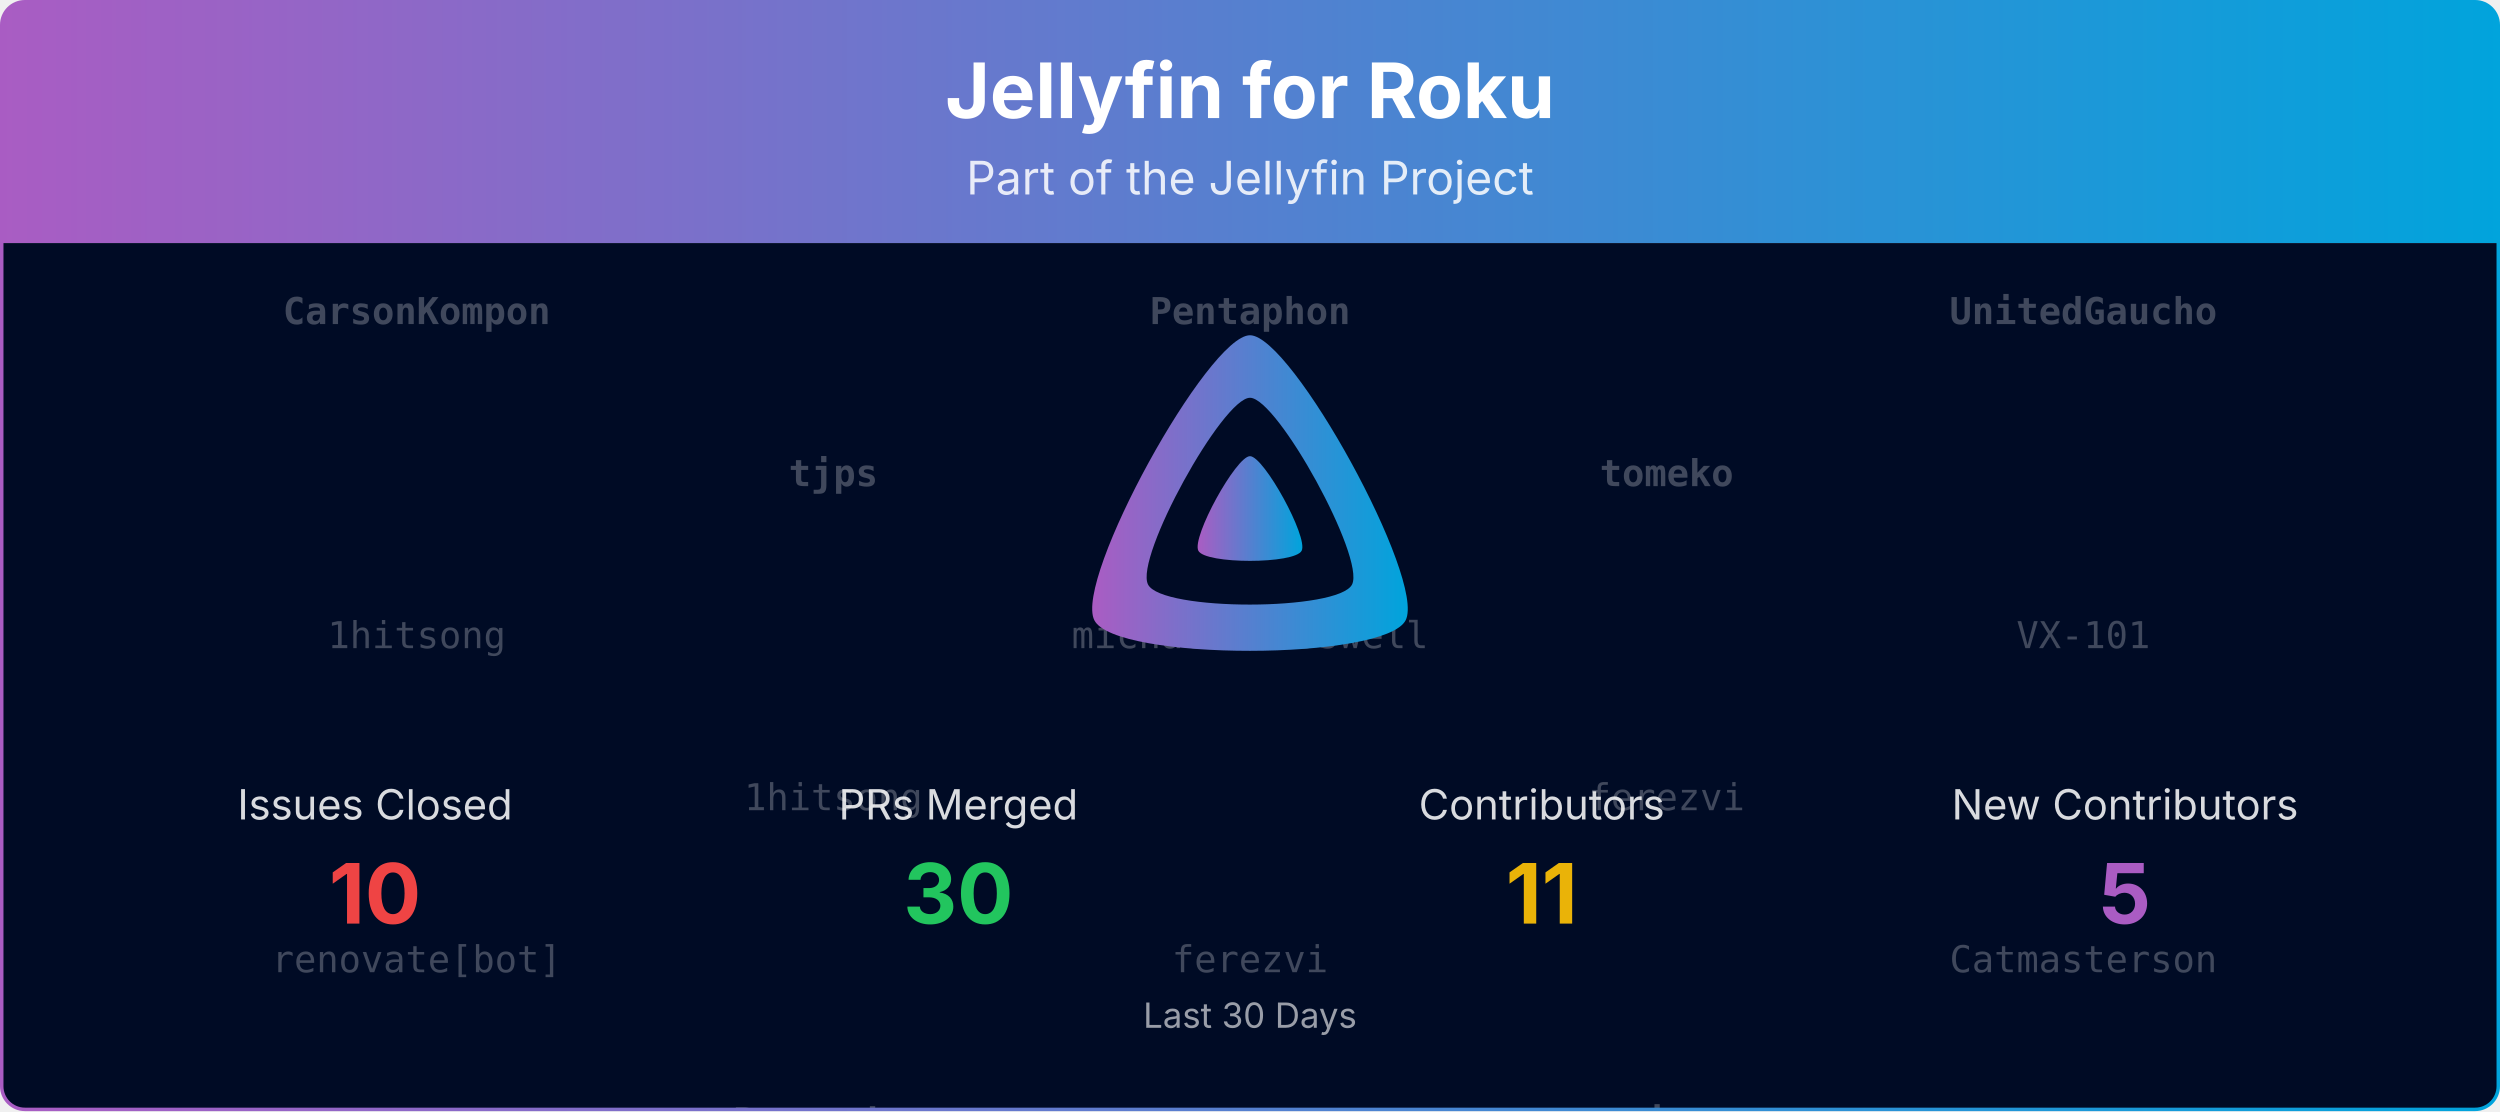
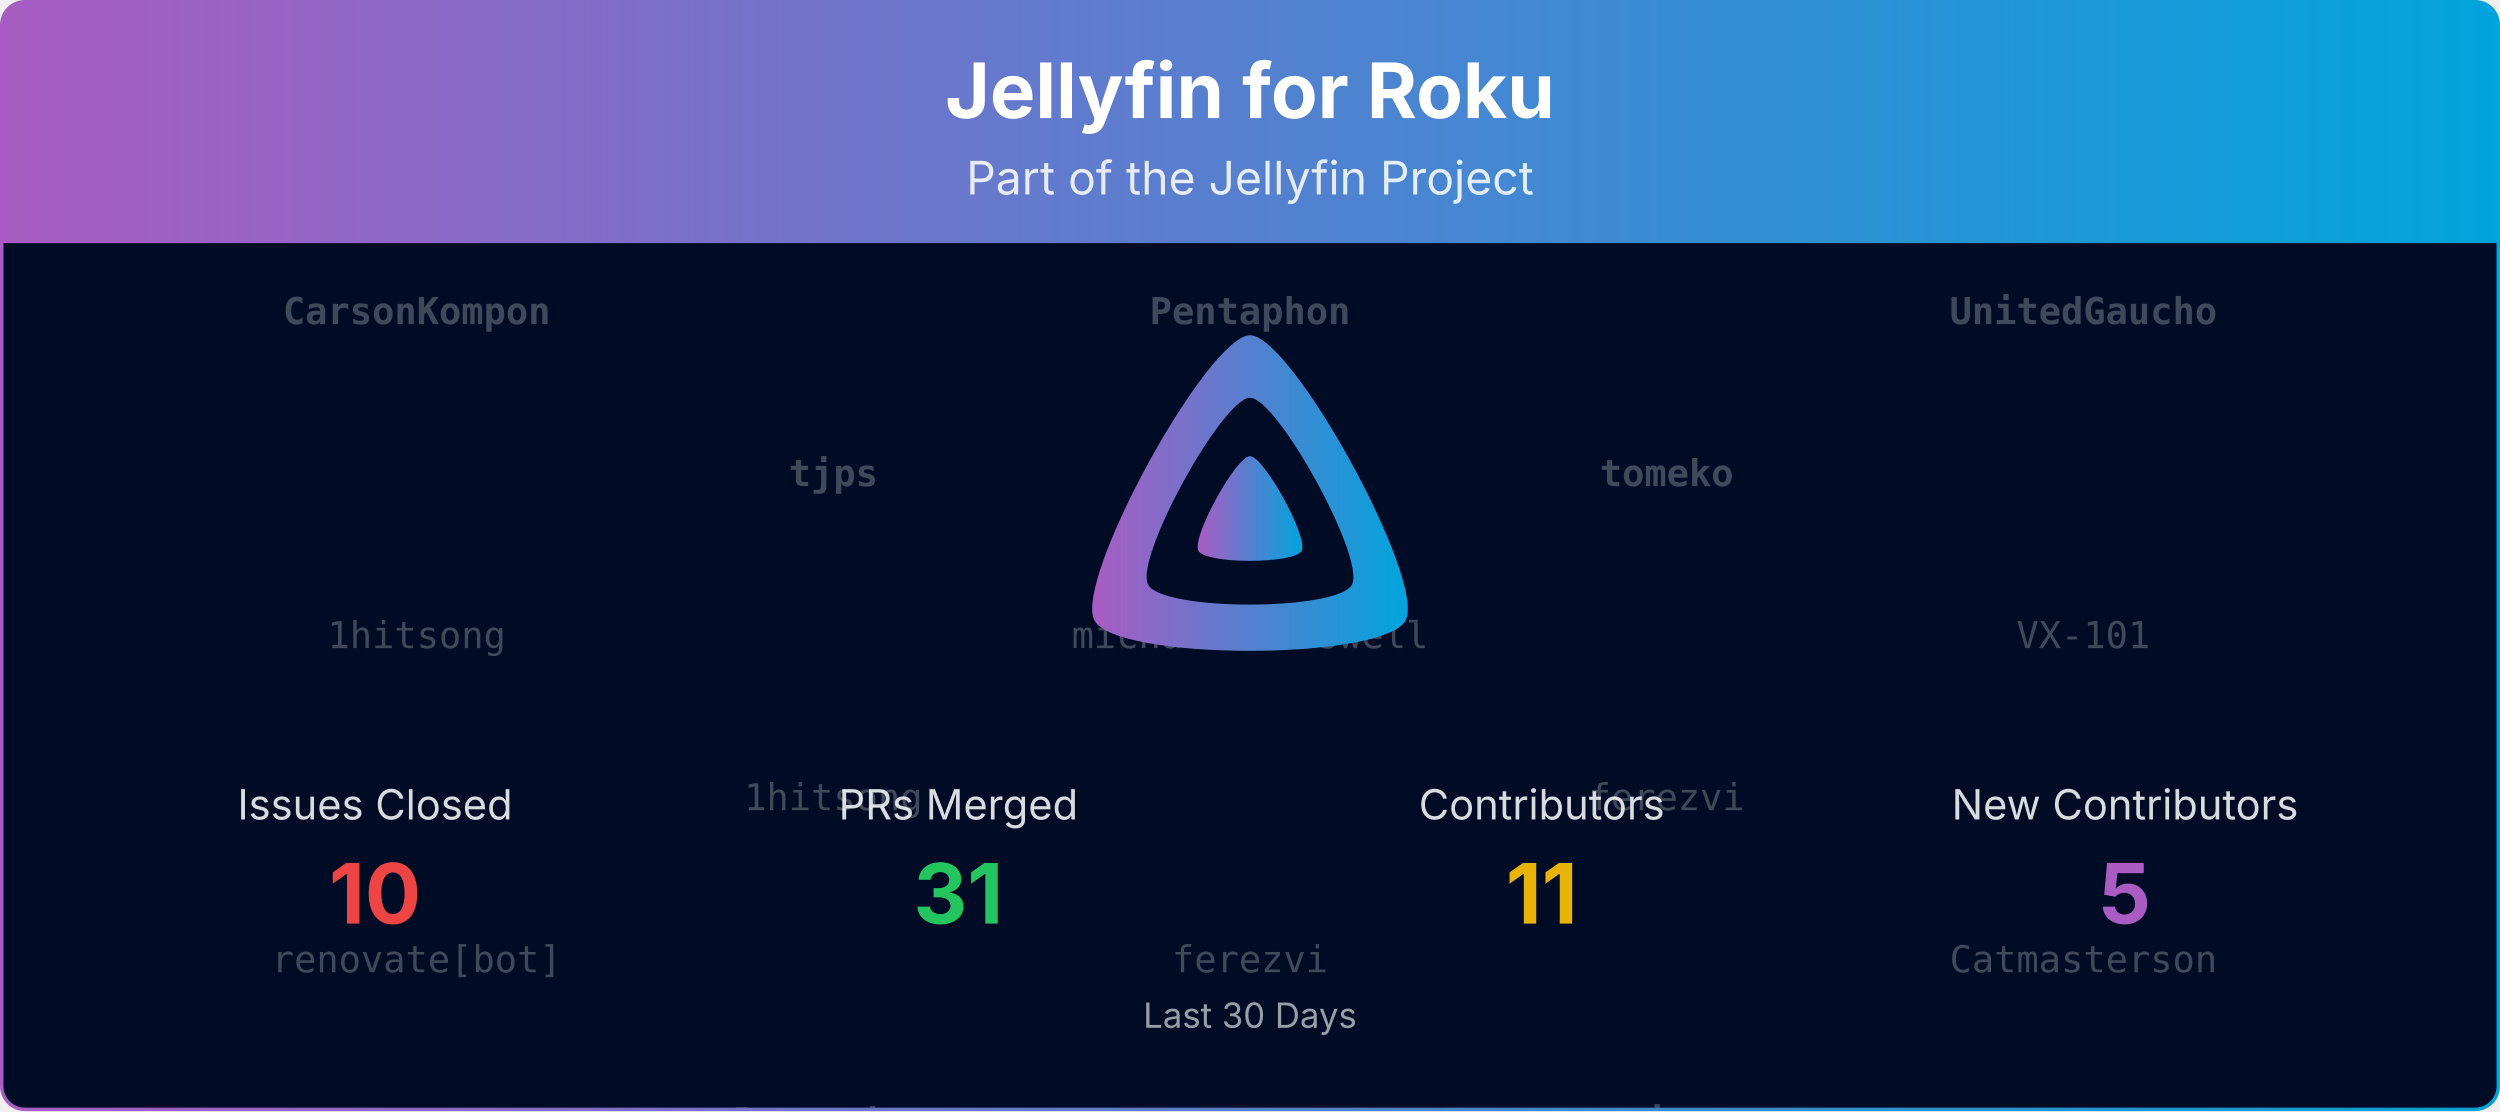
<svg xmlns="http://www.w3.org/2000/svg" viewBox="0 0 1080 480" width="100%" role="img" aria-label="Jellyfin for Roku">
  <defs>
    <linearGradient id="banner-jellyfin-roku-grad" x1="0" y1="0" x2="1" y2="0">
      <stop offset="0%" stop-color="#AA5CC3" />
      <stop offset="100%" stop-color="#00A4DC" />
    </linearGradient>
    <clipPath id="banner-jellyfin-roku-grad-clip">
      <rect x="0.75" y="0.75" width="1078.5" height="478.5" rx="10" ry="10" />
    </clipPath>
  </defs>
  <defs>
    <clipPath id="banner-jellyfin-roku-grad-rain-clip">
      <rect x="0.75" y="105" width="1078.5" height="374.25" />
    </clipPath>
  </defs>
  <g clip-path="url(#banner-jellyfin-roku-grad-clip)">
    <path d="M0.75,10.75 A10.0,10.0 0 0 1 10.75,0.75 L1069.25,0.75 A10.0,10.0 0 0 1 1079.25,10.75 L1079.25,105.00 L0.75,105.00 Z" fill="url(#banner-jellyfin-roku-grad)" />
    <text x="540.0" y="51" text-anchor="middle" font-size="33" font-weight="700" font-family="Plus Jakarta Sans, system-ui, -apple-system, Segoe UI, sans-serif" fill="#ffffff">Jellyfin for Roku</text>
    <text x="540.0" y="84" text-anchor="middle" font-size="20" font-family="Plus Jakarta Sans, system-ui, -apple-system, Segoe UI, sans-serif" fill="#ffffff" opacity="0.85">Part of the Jellyfin Project</text>
    <rect x="0.75" y="105" width="1078.5" height="374.25" fill="#000b25" />
    <g opacity="0.25" clip-path="url(#banner-jellyfin-roku-grad-rain-clip)" font-family="ui-monospace, SFMono-Regular, Menlo, Consolas, monospace" font-size="16" fill="#ffffff" text-anchor="middle">
      <g transform="translate(180.00,105)">
        <g>
          <animateTransform attributeName="transform" type="translate" values="0,-420;0,0" dur="10.00s" begin="-0.00s" repeatCount="indefinite" />
          <text y="35.0" font-weight="700">CarsonKompon</text>
          <text y="175.0">1hitsong</text>
          <text y="315.0">renovate[bot]</text>
          <text y="455.0" font-weight="700">CarsonKompon</text>
          <text y="595.0">1hitsong</text>
          <text y="735.0">renovate[bot]</text>
        </g>
      </g>
      <g transform="translate(540.00,105)">
        <g>
          <animateTransform attributeName="transform" type="translate" values="0,-420;0,0" dur="10.00s" begin="-1.91s" repeatCount="indefinite" />
          <text y="35.0" font-weight="700">Pentaphon</text>
          <text y="175.0">michaelcresswell</text>
          <text y="315.0">ferezvi</text>
          <text y="455.0" font-weight="700">Pentaphon</text>
          <text y="595.0">michaelcresswell</text>
          <text y="735.0">ferezvi</text>
        </g>
      </g>
      <g transform="translate(900.00,105)">
        <g>
          <animateTransform attributeName="transform" type="translate" values="0,-420;0,0" dur="10.00s" begin="-3.82s" repeatCount="indefinite" />
          <text y="35.0" font-weight="700">UnitedGaucho</text>
          <text y="175.0">VX-101</text>
          <text y="315.0">Catmasterson</text>
          <text y="455.0" font-weight="700">UnitedGaucho</text>
          <text y="595.0">VX-101</text>
          <text y="735.0">Catmasterson</text>
        </g>
      </g>
      <g transform="translate(360.00,105)">
        <g>
          <animateTransform attributeName="transform" type="translate" values="0,-420;0,0" dur="10.00s" begin="-5.73s" repeatCount="indefinite" />
          <text y="105.0" font-weight="700">tjps</text>
          <text y="245.0">1hitsong</text>
          <text y="385.0" font-weight="700">Pentaphon</text>
          <text y="525.0" font-weight="700">tjps</text>
          <text y="665.0">1hitsong</text>
          <text y="805.0" font-weight="700">Pentaphon</text>
        </g>
      </g>
      <g transform="translate(720.00,105)">
        <g>
          <animateTransform attributeName="transform" type="translate" values="0,-420;0,0" dur="10.00s" begin="-7.64s" repeatCount="indefinite" />
          <text y="105.0" font-weight="700">tomeko</text>
          <text y="245.0">ferezvi</text>
          <text y="385.0" font-weight="700">tjps</text>
          <text y="525.0" font-weight="700">tomeko</text>
          <text y="665.0">ferezvi</text>
          <text y="805.0" font-weight="700">tjps</text>
        </g>
      </g>
    </g>
    <g transform="translate(465.00,138.00) scale(0.29297)">
      <path fill="url(#banner-jellyfin-roku-grad)" fill-rule="evenodd" d="M256,23.3c-61.6,0-259.8,359.4-229.6,420.1s429.3,60,459.2,0S317.6,23.3,256,23.3zM406.5,390.8c-19.6,39.3-281.1,39.8-300.9,0s110.1-275.3,150.4-275.3S426.1,351.4,406.5,390.8z" />
      <path fill="url(#banner-jellyfin-roku-grad)" d="M256,201.6c-20.4,0-86.2,119.3-76.2,139.4s142.5,19.9,152.4,0S276.5,201.6,256,201.6z" />
    </g>
    <text x="162.0" y="354.0" text-anchor="middle" font-size="18" font-family="Plus Jakarta Sans, system-ui, -apple-system, Segoe UI, sans-serif" fill="#ffffff" opacity="0.85">Issues Closed</text>
    <text x="162.0" y="399.0" text-anchor="middle" font-size="36" font-weight="700" font-family="Plus Jakarta Sans, system-ui, -apple-system, Segoe UI, sans-serif" fill="#ef4444">10</text>
    <text x="414.0" y="354.0" text-anchor="middle" font-size="18" font-family="Plus Jakarta Sans, system-ui, -apple-system, Segoe UI, sans-serif" fill="#ffffff" opacity="0.85">PRs Merged</text>
-     <text x="414.0" y="399.0" text-anchor="middle" font-size="36" font-weight="700" font-family="Plus Jakarta Sans, system-ui, -apple-system, Segoe UI, sans-serif" fill="#22c55e">30</text>
+     <text x="414.0" y="399.0" text-anchor="middle" font-size="36" font-weight="700" font-family="Plus Jakarta Sans, system-ui, -apple-system, Segoe UI, sans-serif" fill="#22c55e">31</text>
    <text x="666.0" y="354.0" text-anchor="middle" font-size="18" font-family="Plus Jakarta Sans, system-ui, -apple-system, Segoe UI, sans-serif" fill="#ffffff" opacity="0.85">Contributors</text>
    <text x="666.0" y="399.0" text-anchor="middle" font-size="36" font-weight="700" font-family="Plus Jakarta Sans, system-ui, -apple-system, Segoe UI, sans-serif" fill="#eab308">11</text>
    <text x="918.0" y="354.0" text-anchor="middle" font-size="18" font-family="Plus Jakarta Sans, system-ui, -apple-system, Segoe UI, sans-serif" fill="#ffffff" opacity="0.85">New Contributors</text>
    <text x="918.0" y="399.0" text-anchor="middle" font-size="36" font-weight="700" font-family="Plus Jakarta Sans, system-ui, -apple-system, Segoe UI, sans-serif" fill="#AA5CC3">5</text>
    <text x="540.0" y="444.0" text-anchor="middle" font-size="15" font-family="Plus Jakarta Sans, system-ui, -apple-system, Segoe UI, sans-serif" fill="#ffffff" opacity="0.6">Last 30 Days</text>
  </g>
  <rect x="0.75" y="0.75" width="1078.5" height="478.5" rx="10" ry="10" fill="none" stroke="url(#banner-jellyfin-roku-grad)" stroke-width="1.5" />
</svg>
